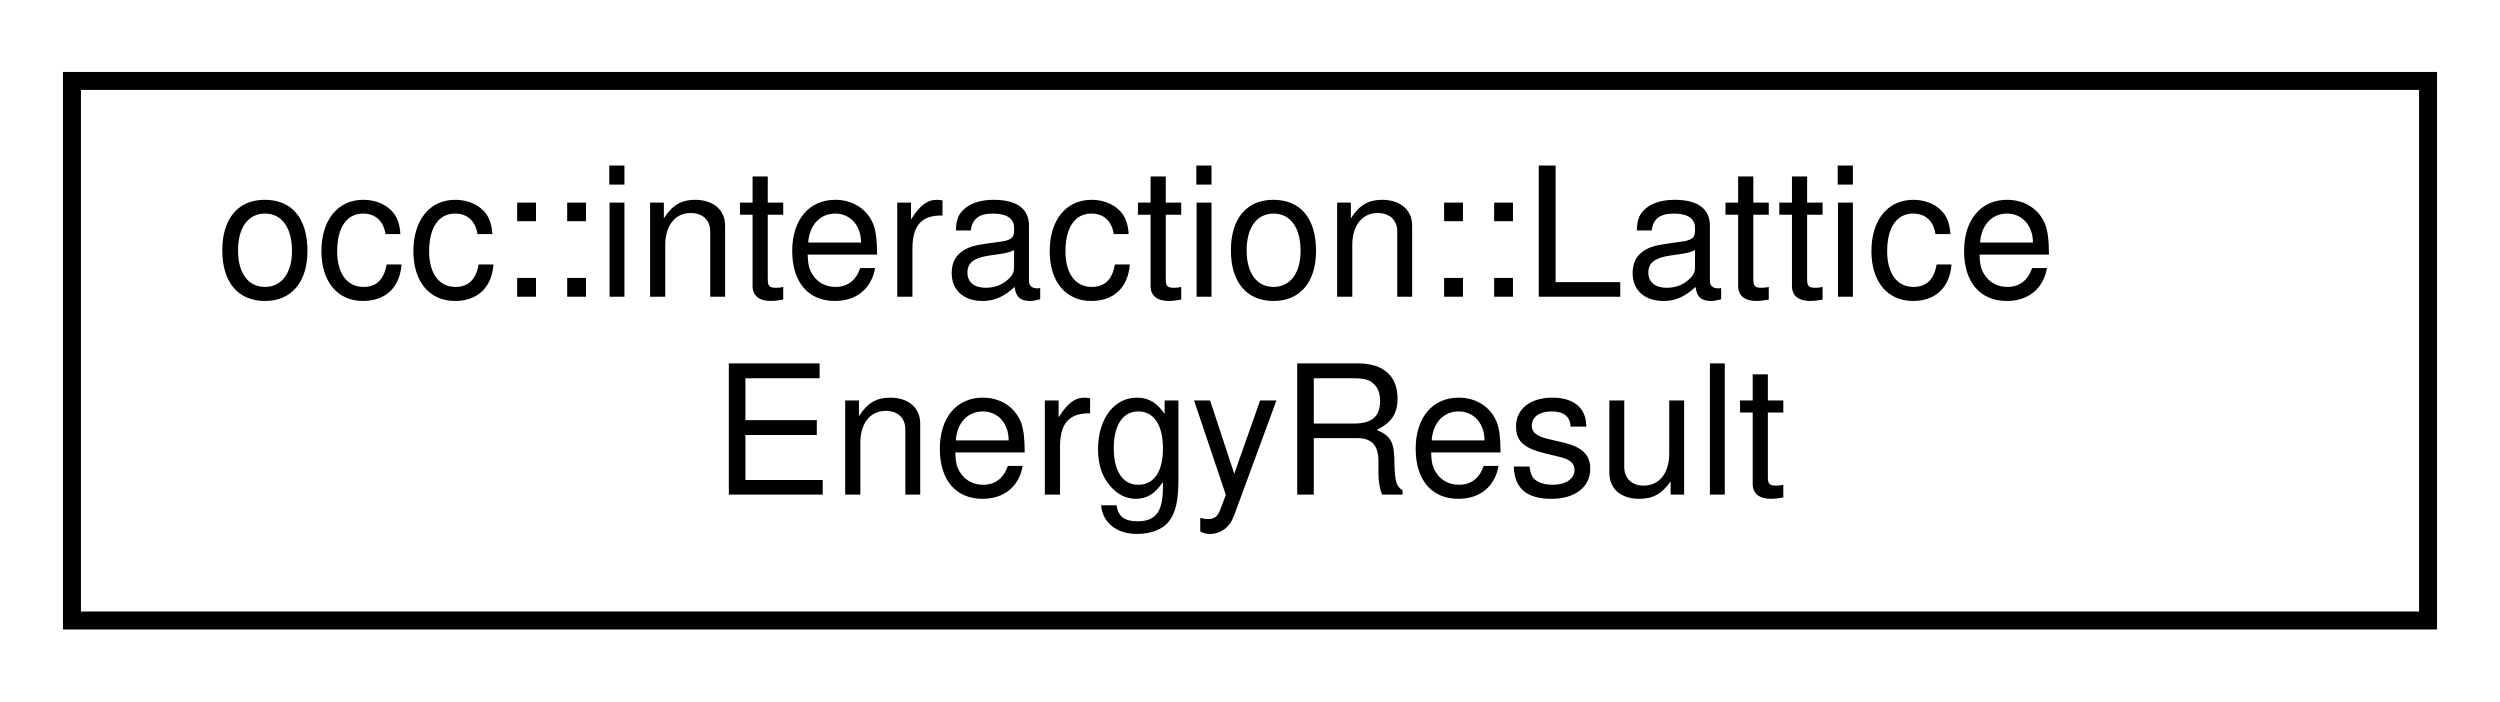
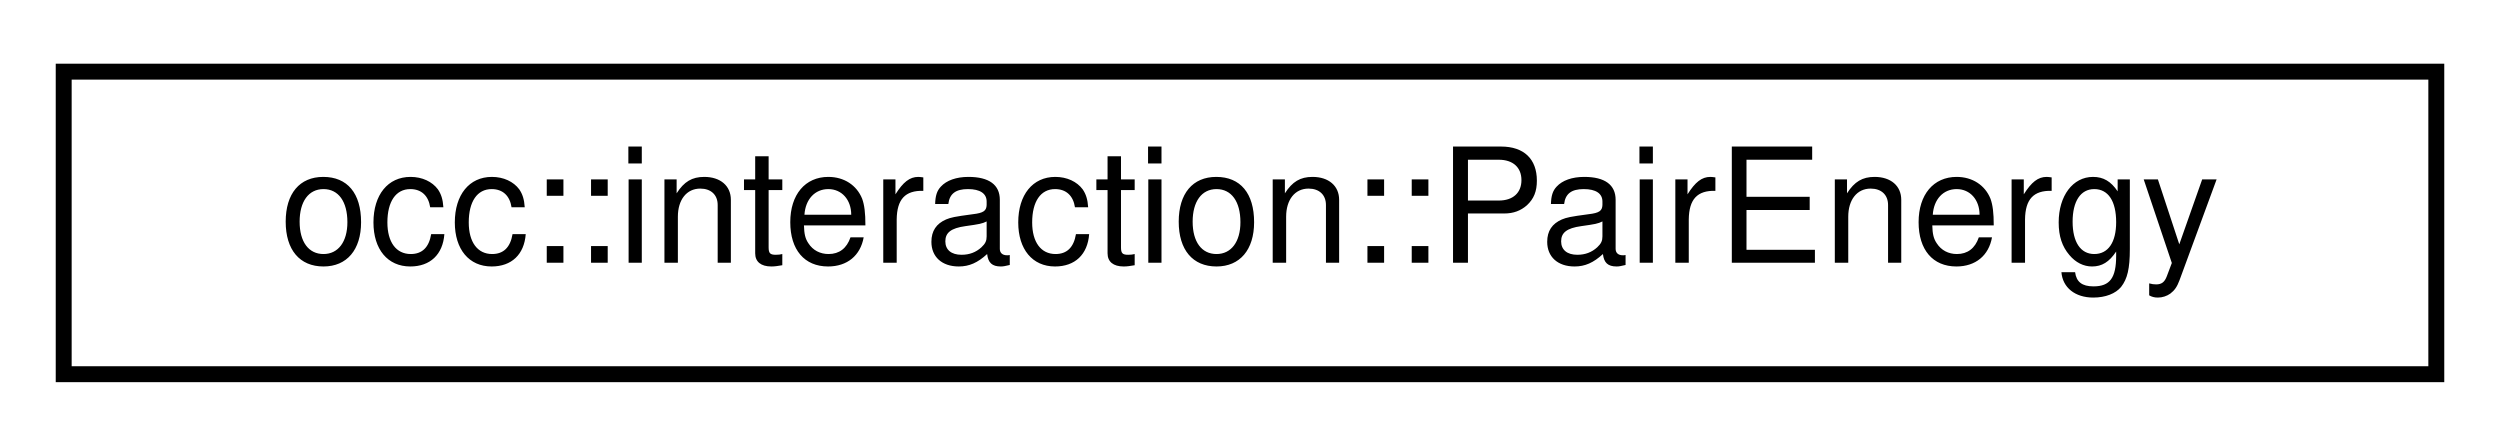
- <svg xmlns="http://www.w3.org/2000/svg" xmlns:xlink="http://www.w3.org/1999/xlink" width="139pt" height="39pt" viewBox="0.00 0.00 139.00 39.00">
-   <g id="graph0" class="graph" transform="scale(1 1) rotate(0) translate(4 35)">
+ <svg xmlns="http://www.w3.org/2000/svg" xmlns:xlink="http://www.w3.org/1999/xlink" width="157pt" height="28pt" viewBox="0.00 0.00 157.00 28.00">
+   <g id="graph0" class="graph" transform="scale(1 1) rotate(0) translate(4 24)">
    <g id="node1" class="node">
      <g id="a_node1">
-         <a xlink:href="structocc_1_1interaction_1_1LatticeEnergyResult.html" target="_top" xlink:title=" ">
-           <polygon fill="none" stroke="black" points="0,-0.5 0,-30.5 131,-30.5 131,-0.5 0,-0.5" />
-           <text text-anchor="start" x="8" y="-18.5" font-family="Helvetica,sans-Serif" font-size="10.00">occ::interaction::Lattice</text>
-           <text text-anchor="middle" x="65.5" y="-7.5" font-family="Helvetica,sans-Serif" font-size="10.00">EnergyResult</text>
+         <a xlink:href="structocc_1_1interaction_1_1PairEnergy.html" target="_top" xlink:title=" ">
+           <polygon fill="none" stroke="black" points="0,-0.5 0,-19.5 149,-19.5 149,-0.5 0,-0.5" />
+           <text text-anchor="middle" x="74.5" y="-7.5" font-family="Helvetica,sans-Serif" font-size="10.00">occ::interaction::PairEnergy</text>
        </a>
      </g>
    </g>
  </g>
</svg>
